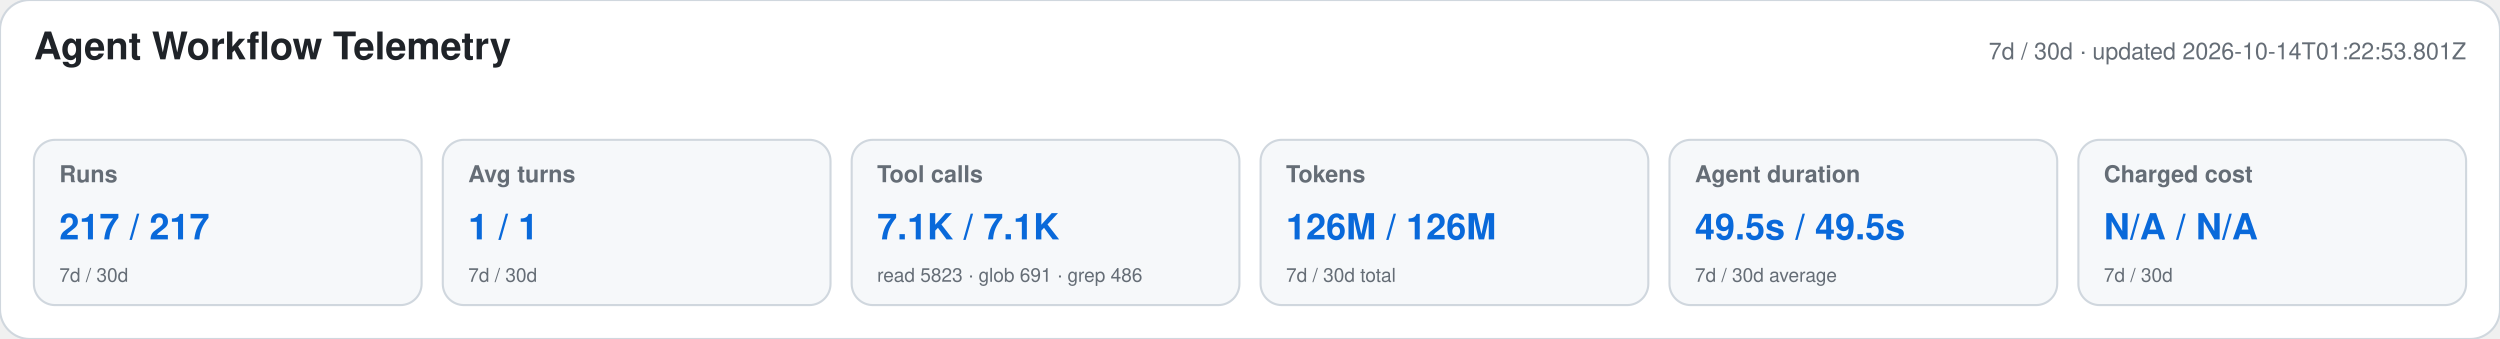
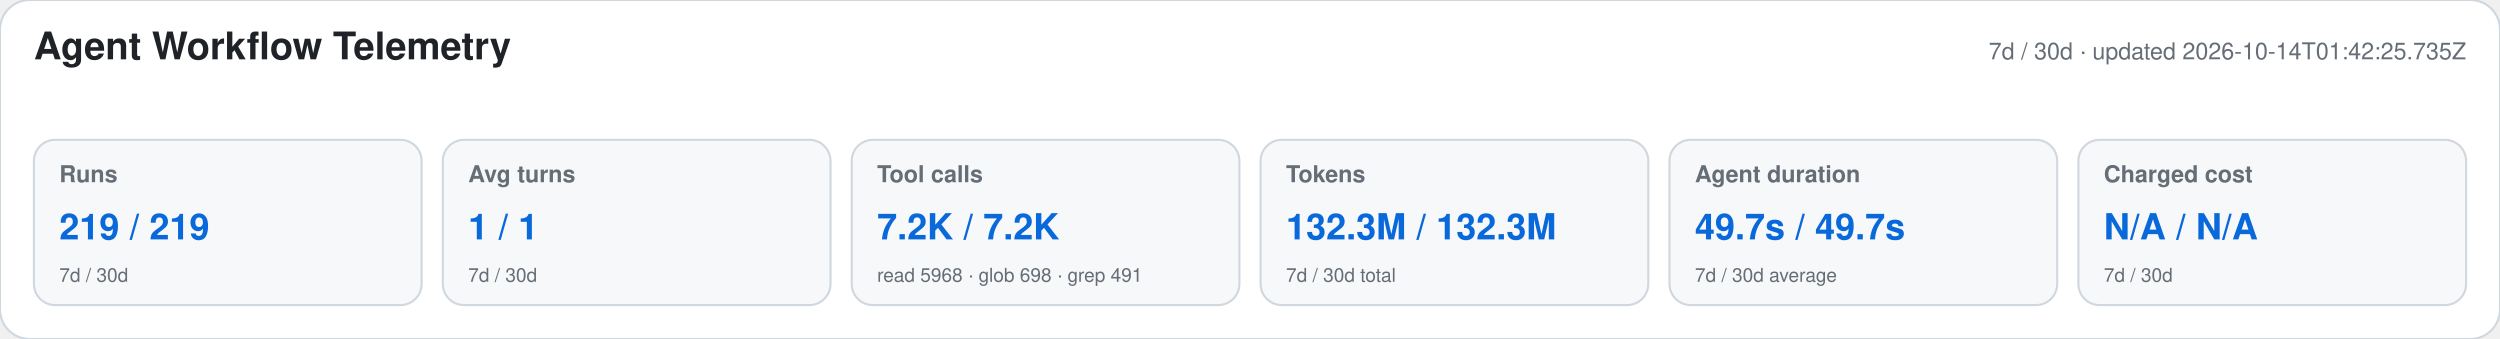
<svg xmlns="http://www.w3.org/2000/svg" width="1180" height="160" viewBox="0 0 1180 160" role="img" aria-labelledby="title desc">
  <style>text{font-family:-apple-system,BlinkMacSystemFont,"Segoe UI",Helvetica,Arial,sans-serif}.heading{font-size:18px;font-weight:650;fill:#1f2328}.meta,.label,.secondary{fill:#656d76}.meta,.label{font-size:11px}.label{font-weight:600}.primary{font-size:17px;font-weight:700;fill:#0969da}.secondary{font-size:9px}</style>
  <rect width="1180" height="160" rx="14" fill="#ffffff" stroke="#d0d7de" />
  <text x="16" y="28" class="heading">Agent Workflow Telemetry</text>
-   <text x="1164" y="28" text-anchor="end" class="meta">7d / 30d · updated 2026-10-14T01:22:53.801Z</text>
+   <text x="1164" y="28" text-anchor="end" class="meta">7d / 30d · updated 2026-10-14T01:42:25.735Z</text>
  <g>
    <rect x="16" y="66" width="183" height="78" rx="10" fill="#f6f8fa" stroke="#d0d7de" />
    <text x="28" y="86" class="label">Runs</text>
-     <text x="28" y="113" class="primary">217 / 217</text>
+     <text x="28" y="113" class="primary">219 / 219</text>
    <text x="28" y="133" class="secondary">7d / 30d</text>
  </g>
  <g>
    <rect x="209" y="66" width="183" height="78" rx="10" fill="#f6f8fa" stroke="#d0d7de" />
    <text x="221" y="86" class="label">Avg turns</text>
    <text x="221" y="113" class="primary">1 / 1</text>
    <text x="221" y="133" class="secondary">7d / 30d</text>
  </g>
  <g>
    <rect x="402" y="66" width="183" height="78" rx="10" fill="#f6f8fa" stroke="#d0d7de" />
    <text x="414" y="86" class="label">Tool calls</text>
-     <text x="414" y="113" class="primary">7.1K / 7.1K</text>
-     <text x="414" y="133" class="secondary">read 5823 · glob 691 · grep 486</text>
+     <text x="414" y="113" class="primary">7.2K / 7.2K</text>
+     <text x="414" y="133" class="secondary">read 5968 · glob 698 · grep 491</text>
  </g>
  <g>
    <rect x="595" y="66" width="183" height="78" rx="10" fill="#f6f8fa" stroke="#d0d7de" />
    <text x="607" y="86" class="label">Tokens</text>
-     <text x="607" y="113" class="primary">126M / 126M</text>
+     <text x="607" y="113" class="primary">132.3M / 132.3M</text>
    <text x="607" y="133" class="secondary">7d / 30d total</text>
  </g>
  <g>
    <rect x="788" y="66" width="183" height="78" rx="10" fill="#f6f8fa" stroke="#d0d7de" />
    <text x="800" y="86" class="label">Agent duration</text>
-     <text x="800" y="113" class="primary">49.5s / 49.5s</text>
+     <text x="800" y="113" class="primary">49.7s / 49.7s</text>
    <text x="800" y="133" class="secondary">7d / 30d average</text>
  </g>
  <g>
    <rect x="981" y="66" width="183" height="78" rx="10" fill="#f6f8fa" stroke="#d0d7de" />
    <text x="993" y="86" class="label">Charged cost</text>
    <text x="993" y="113" class="primary">N/A / N/A</text>
    <text x="993" y="133" class="secondary">7d / 30d</text>
  </g>
</svg>
